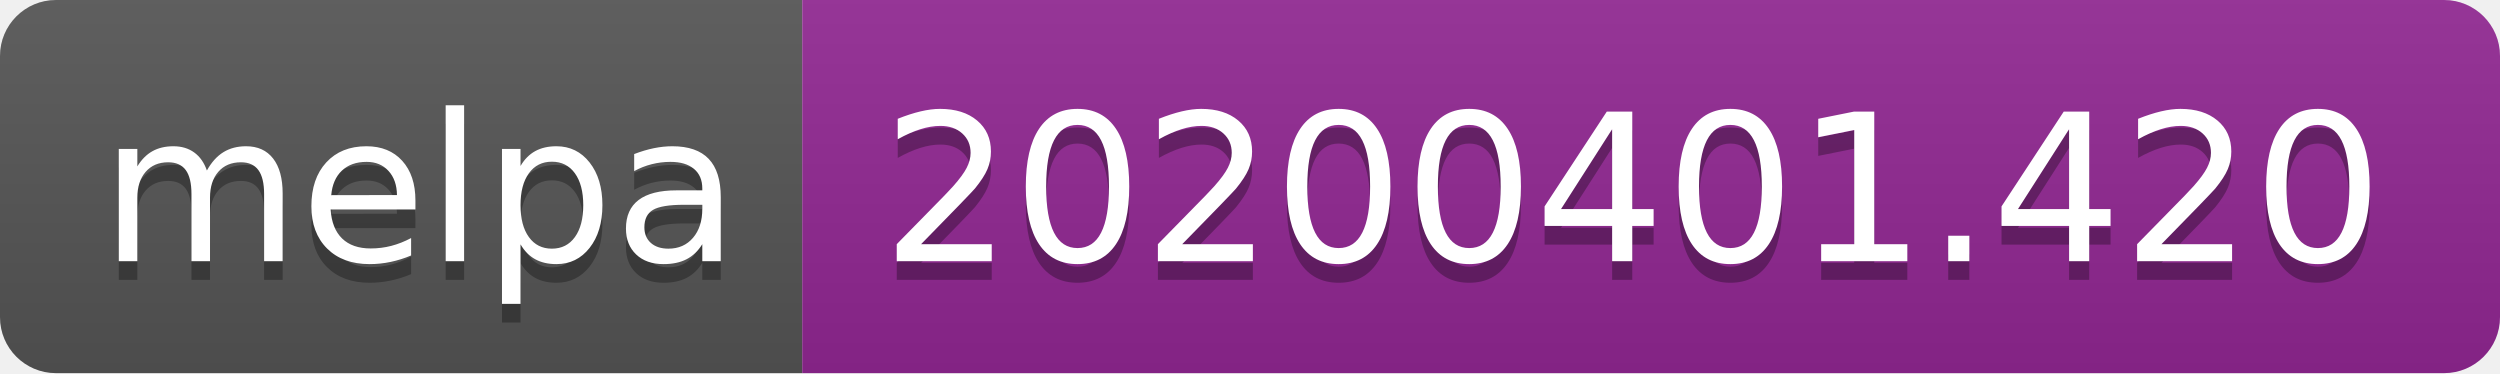
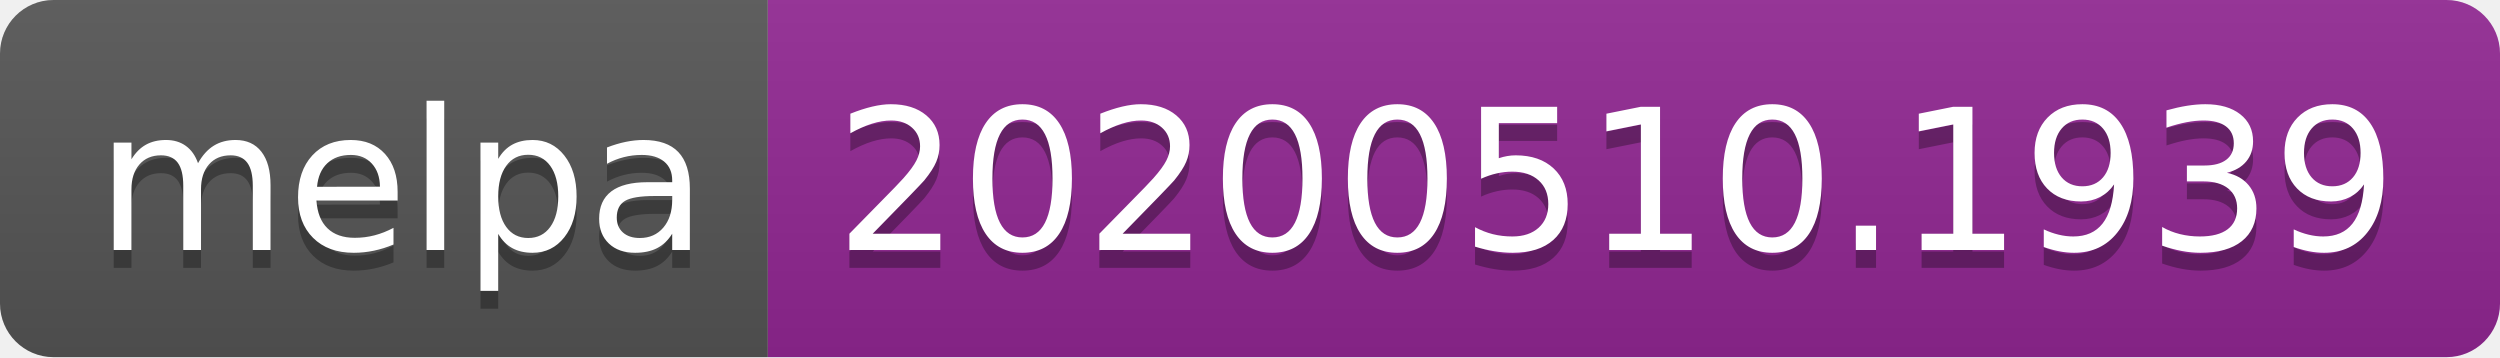
- <svg xmlns="http://www.w3.org/2000/svg" width="134" height="20">
+ <svg xmlns="http://www.w3.org/2000/svg" width="140" height="20">
  <linearGradient id="s" x2="0" y2="100%">
    <stop offset="0" stop-color="#bbb" stop-opacity=".1" />
    <stop offset="1" stop-opacity=".1" />
  </linearGradient>
  <clipPath id="r">
-     <rect width="134" height="20" rx="3" fill="#fff" />
+     <rect width="140" height="20" rx="3" fill="#fff" />
  </clipPath>
  <g clip-path="url(#r)">
    <rect width="43" height="20" fill="#555" />
-     <rect x="43" width="91" height="20" fill="#922793" />
-     <rect width="134" height="20" fill="url(#s)" />
+     <rect x="43" width="97" height="20" fill="#922793" />
+     <rect width="140" height="20" fill="url(#s)" />
  </g>
  <g fill="#fff" text-anchor="middle" font-family="Verdana,Geneva,DejaVu Sans,sans-serif" text-rendering="geometricPrecision" font-size="110">
    <text x="225" y="150" fill="#010101" fill-opacity=".3" transform="scale(.1)" textLength="330">melpa</text>
    <text x="225" y="140" transform="scale(.1)" textLength="330">melpa</text>
-     <text x="875" y="150" fill="#010101" fill-opacity=".3" transform="scale(.1)" textLength="810">20200401.420</text>
-     <text x="875" y="140" transform="scale(.1)" textLength="810">20200401.420</text>
+     <text x="905" y="150" fill="#010101" fill-opacity=".3" transform="scale(.1)" textLength="870">20200510.1939</text>
+     <text x="905" y="140" transform="scale(.1)" textLength="870">20200510.1939</text>
  </g>
</svg>
